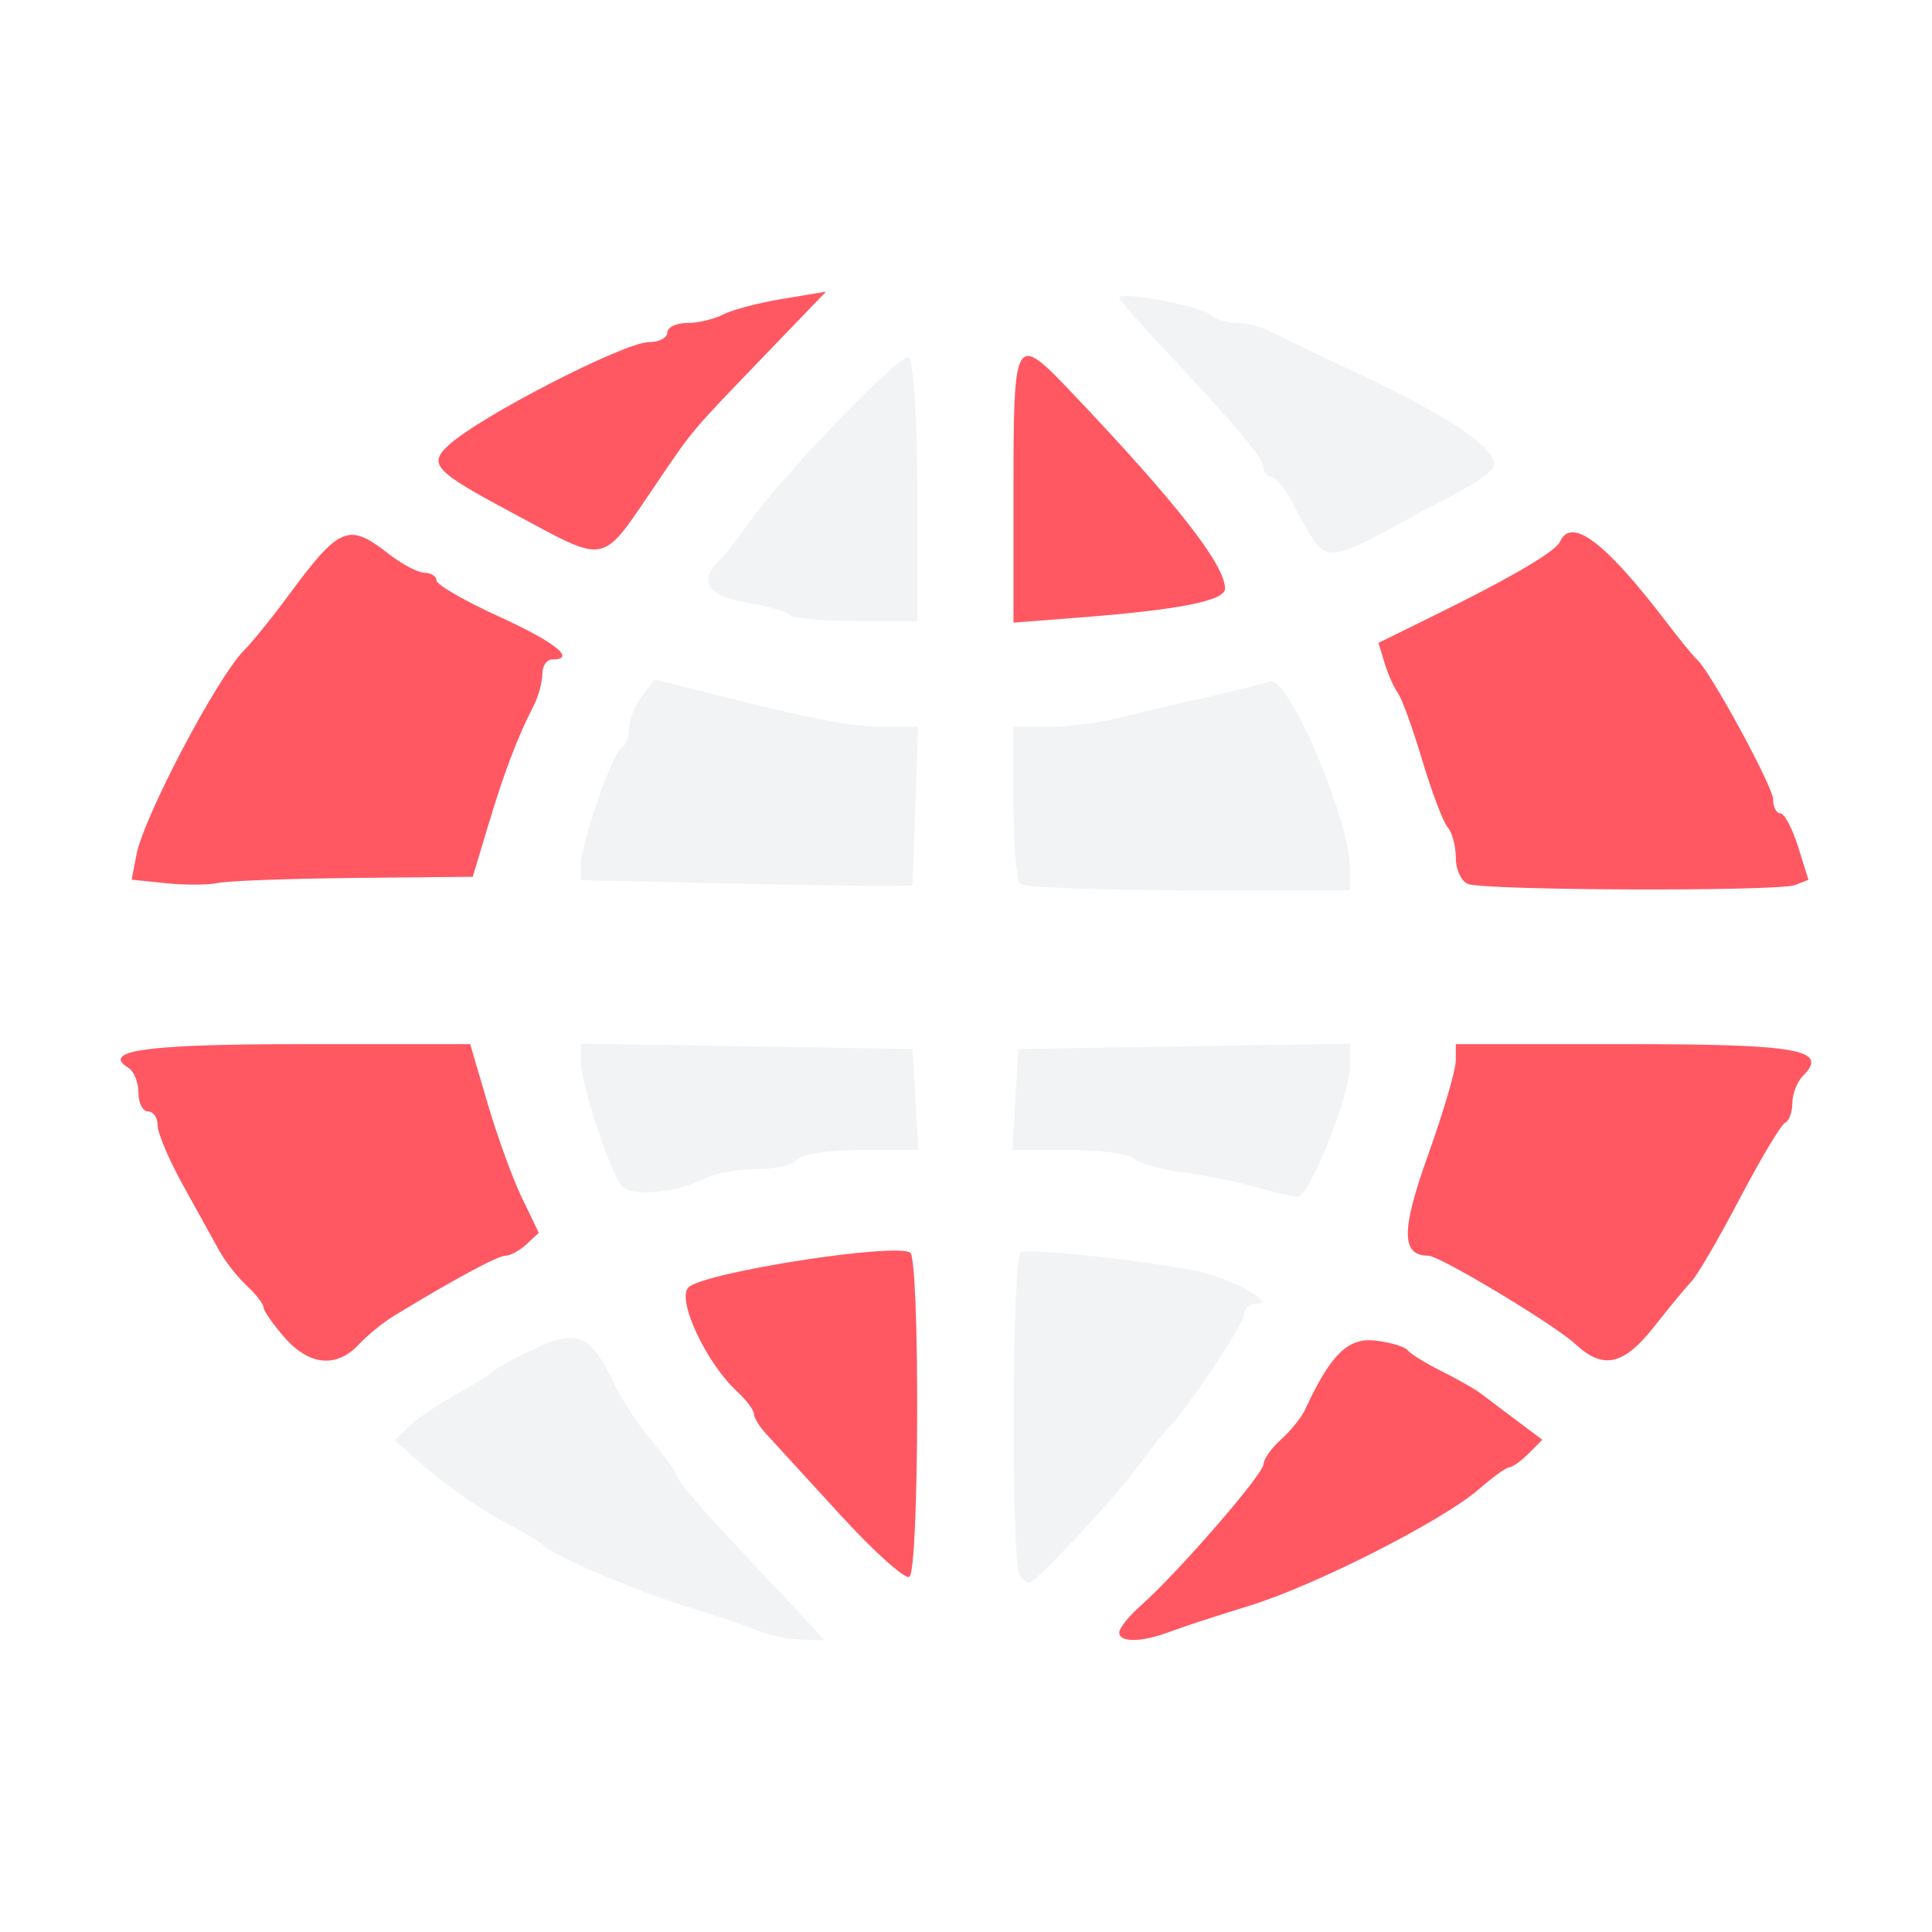
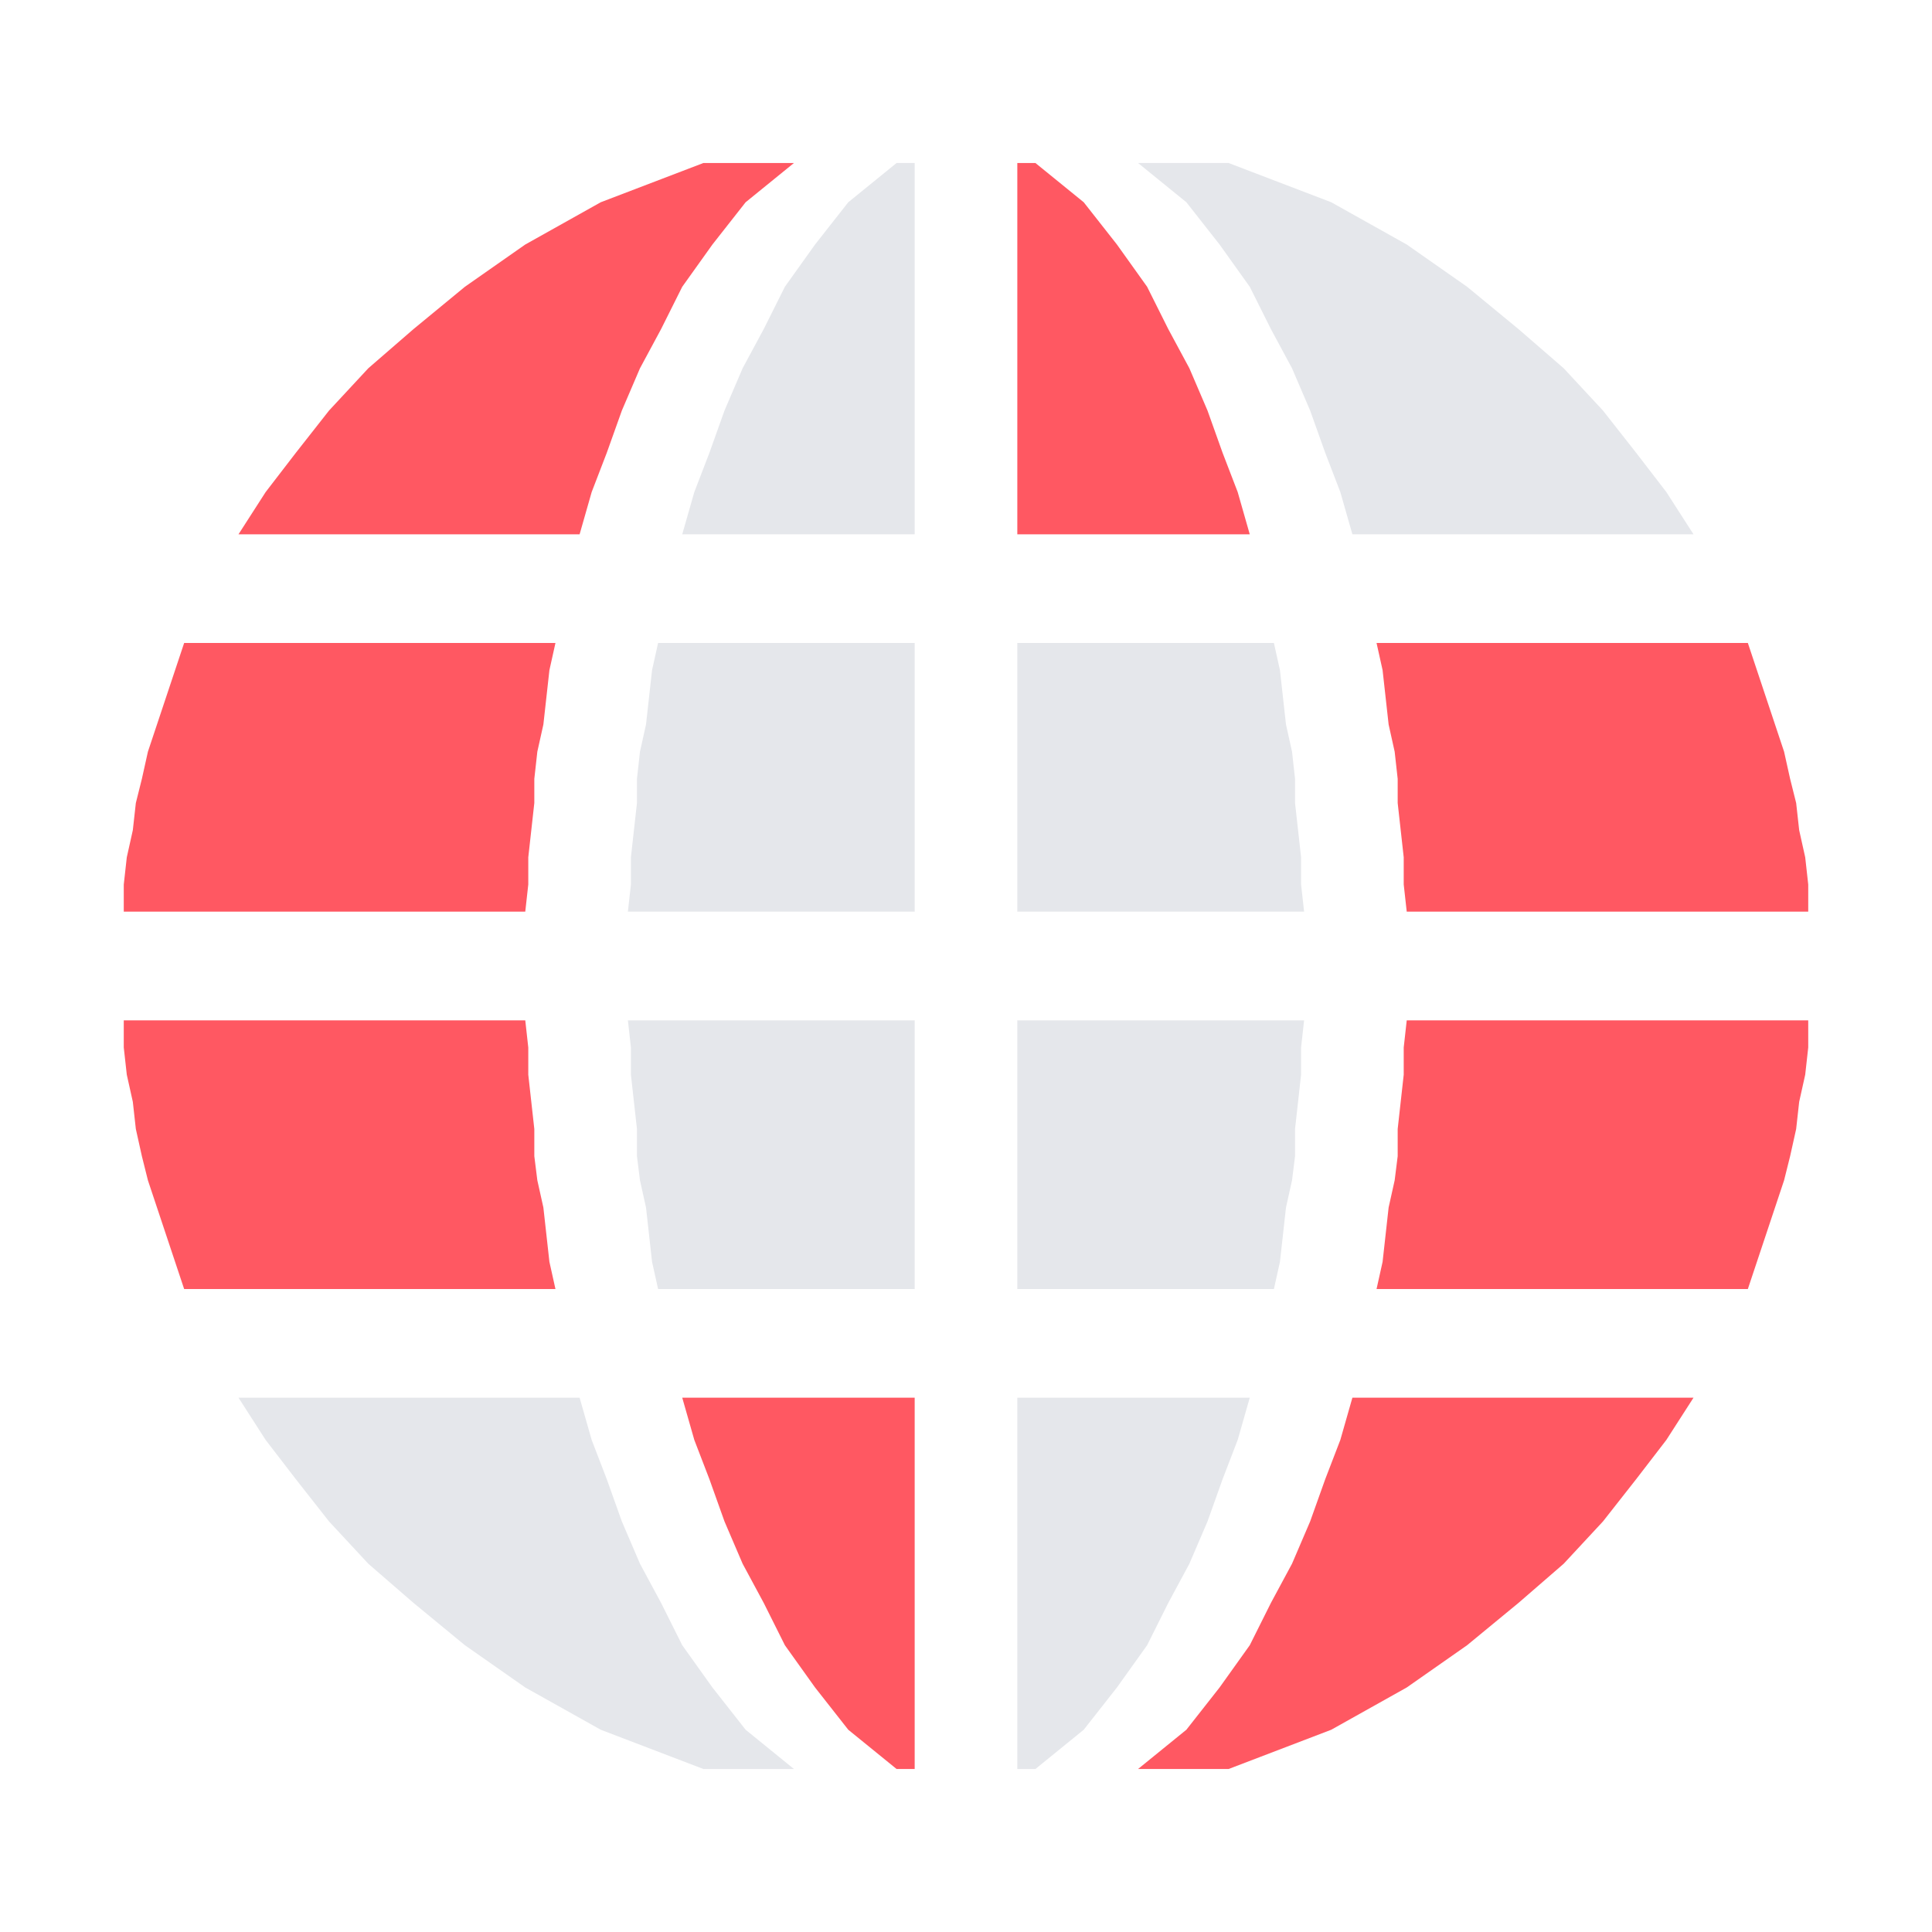
<svg xmlns="http://www.w3.org/2000/svg" viewBox="0 0 64 64">
-   <g transform="matrix(0.3185335 0 0 0.3185335 1.082614 0.824332)">
-     <path fill="#FF5862" d="M113 167.18C113 166.73 114.013 165.468 115.25 164.378C119.023 161.053 128 150.714 128 149.694C128 149.166 128.819 148.007 129.819 147.117C130.82 146.228 131.95 144.825 132.33 144C134.957 138.304 136.776 136.507 139.594 136.825C141.178 137.004 142.705 137.455 142.987 137.827C143.269 138.199 144.85 139.177 146.5 140.002C148.15 140.826 149.95 141.842 150.5 142.261C151.05 142.679 152.737 143.949 154.249 145.083L156.999 147.144 155.571 148.572C154.785 149.357 153.889 150 153.579 150C153.269 150 151.856 151.012 150.438 152.25C146.65 155.558 133.395 162.293 126.5 164.413C123.2 165.428 119.466 166.651 118.203 167.129C115.313 168.225 113 168.247 113 167.18Z M83.922 154.879C80.39 151.015 76.938 147.243 76.25 146.498C75.562 145.753 75 144.826 75 144.439C75 144.051 74.213 143.007 73.25 142.117C69.959 139.076 66.868 132.35 68.253 131.245C70.236 129.664 89.556 126.662 91.25 127.671C92.28 128.285 92.204 160.756 91.172 161.394C90.716 161.676 87.453 158.744 83.922 154.879Z M26.18 136.492C24.981 135.113 24 133.703 24 133.36C24 133.016 23.212 132.002 22.25 131.107C21.288 130.211 20.01 128.583 19.41 127.489C18.811 126.395 17.123 123.347 15.66 120.715C14.197 118.083 13 115.27 13 114.465C13 113.659 12.55 113 12 113C11.45 113 11 112.127 11 111.059C11 109.991 10.543 108.835 9.984 108.49C7.03 106.664 11.788 106 27.809 106.001L45.5 106.003 47.319 112.193C48.32 115.598 49.925 120.011 50.886 122.001L52.634 125.618 51.359 126.809C50.658 127.464 49.672 128 49.168 128C48.364 128 43.771 130.479 37.514 134.29C36.422 134.956 34.794 136.287 33.897 137.25C31.605 139.709 28.732 139.427 26.18 136.492Z M160.439 137.194C158.292 135.195 146.325 128 145.146 128C142.317 128 142.299 125.392 145.078 117.633C146.68 113.16 147.992 108.713 147.995 107.75L148 106 165.941 106C183.649 106 186.825 106.575 184.113 109.287C183.501 109.899 183 111.172 183 112.117C183 113.061 182.662 113.983 182.25 114.167C181.838 114.35 179.728 117.875 177.561 122C175.395 126.125 173.145 130 172.561 130.611C171.978 131.222 170.213 133.36 168.639 135.361C165.458 139.408 163.326 139.884 160.439 137.194Z M13.899 89.267L10.297 88.897 10.794 86.296C11.551 82.338 19.202 67.819 22.011 65.011C22.842 64.18 24.851 61.7 26.475 59.5C31.932 52.107 32.818 51.729 37 55C38.375 56.076 40.062 56.966 40.75 56.978C41.438 56.99 42 57.353 42 57.784C42 58.216 44.924 59.903 48.499 61.534C54.416 64.235 56.591 66 54 66C53.45 66 53 66.681 53 67.514C53 68.346 52.603 69.809 52.117 70.764C50.382 74.174 49.083 77.581 47.435 83.047L45.763 88.593 33.422 88.716C26.634 88.784 20.275 89.019 19.29 89.238C18.306 89.457 15.879 89.47 13.899 89.267Z M149.25 89.338C148.562 89.06 148 87.836 148 86.617C148 85.398 147.621 83.973 147.157 83.45C146.693 82.927 145.506 79.8 144.519 76.5C143.532 73.2 142.392 70.05 141.985 69.5C141.578 68.95 140.954 67.549 140.599 66.388L139.953 64.275 146.226 61.182C153.874 57.411 158.389 54.75 158.833 53.75C160.003 51.118 163.529 53.767 169.816 62C171.286 63.925 172.753 65.725 173.077 66C174.426 67.147 181 79.223 181 80.554C181 81.349 181.34 82 181.755 82C182.171 82 182.997 83.555 183.592 85.456L184.674 88.911 183.255 89.456C181.488 90.134 150.96 90.028 149.25 89.338Z M102 49.164C102 31.945 102.034 31.888 108.339 38.535C119.057 49.834 124 56.175 124 58.627C124 59.892 119.266 60.828 108.75 61.642L102 62.164 102 49.164Z M49.75 50.676C41.759 46.405 41.094 45.685 43.289 43.679C46.542 40.703 61.526 33 64.061 33C65.127 33 66 32.55 66 32C66 31.45 66.93 31 68.066 31C69.202 31 70.889 30.602 71.816 30.116C72.742 29.63 75.525 28.898 78 28.489L82.5 27.745 76.5 33.982C68.301 42.503 68.809 41.907 65 47.5C58.927 56.418 60.055 56.183 49.75 50.676Z" />
-     <path fill="#F2F3F4" d="M75.5 167.015C74.4 166.548 71.057 165.418 68.072 164.504C62.651 162.845 53.945 159.115 53 158.046C52.725 157.735 50.791 156.585 48.703 155.49C46.614 154.396 43.269 152.087 41.27 150.361L37.635 147.222 39.068 145.805C39.855 145.025 42.075 143.513 44 142.444C45.925 141.375 47.725 140.252 48 139.948C48.275 139.644 50.214 138.598 52.308 137.624C56.676 135.59 58.062 136.226 60.517 141.388C61.331 143.099 63.123 145.807 64.499 147.406C65.874 149.004 67 150.593 67 150.937C67 151.281 69.31 154.024 72.134 157.031C74.958 160.039 78.417 163.738 79.821 165.25L82.374 168 79.937 167.932C78.597 167.895 76.6 167.482 75.5 167.015Z M102.667 161.333C101.743 160.41 101.823 128.223 102.75 127.671C103.535 127.203 114.981 128.405 121 129.587C124.531 130.281 129.489 133 127.223 133C126.55 133 126 133.502 126 134.116C126 135.057 119.701 144.446 118.027 146C117.731 146.275 116.314 148.075 114.878 150C112.302 153.453 104.318 162 103.668 162C103.484 162 103.033 161.7 102.667 161.333Z M61.229 120.708C59.944 119.066 57 110.08 57 107.798L57 105.953 74.25 106.226L91.5 106.5 91.802 111.75L92.105 117 86.111 117C82.815 117 79.84 117.45 79.5 118C79.16 118.55 77.304 119 75.375 119C73.447 119 71.111 119.387 70.184 119.859C66.974 121.497 62.201 121.949 61.229 120.708Z M127 120.809C125.075 120.266 121.7 119.591 119.5 119.309C117.3 119.026 115.073 118.391 114.55 117.898C114.028 117.404 110.966 117 107.748 117L101.895 117 102.198 111.75L102.5 106.5 119.75 106.226L137 105.953 137 108.187C137 111.334 132.717 122.021 131.505 121.898C130.952 121.841 128.925 121.351 127 120.809Z M71.75 89.272L57 88.947 57 87.357C57 85.144 60.337 75.573 61.25 75.167C61.663 74.983 62.014 74.083 62.032 73.167C62.049 72.25 62.652 70.726 63.371 69.779L64.678 68.058 70.089 69.425C81.308 72.26 85.13 73 88.555 73L92.081 73 91.79 81.25L91.5 89.5 89 89.549C87.625 89.576 79.862 89.451 71.75 89.272Z M102.667 89.333C102.3 88.967 102 85.142 102 80.833L102 73 105.634 73C107.633 73 110.895 72.589 112.884 72.087C114.873 71.584 118.975 70.62 122 69.944C125.025 69.268 128.028 68.519 128.673 68.28C130.547 67.585 137 82.672 137 87.746L137 90 120.167 90C110.908 90 103.033 89.7 102.667 89.333Z M78.678 61.344C78.317 60.984 76.367 60.42 74.343 60.091C70.285 59.431 69.204 57.955 71.246 55.866C71.981 55.115 73.314 53.441 74.208 52.146C77.655 47.156 90.261 34.044 91.109 34.567C91.599 34.87 92 41.166 92 48.559L92 62 85.667 62C82.183 62 79.038 61.705 78.678 61.344Z M133.331 53.75C132.828 53.062 131.797 51.263 131.04 49.75C130.282 48.237 129.288 47 128.831 47C128.374 47 128 46.565 128 46.034C128 45.065 125.172 41.709 117.25 33.274C114.912 30.786 113 28.576 113 28.363C113 27.656 121.484 29.241 122.45 30.128C122.972 30.608 124.216 31 125.214 31C126.211 31 127.809 31.409 128.764 31.909C129.719 32.409 133.425 34.189 137 35.865C147.105 40.601 152 43.825 152 45.743C152 46.231 150.537 47.395 148.75 48.331C146.963 49.267 143.475 51.137 141 52.488C135.855 55.296 134.611 55.501 133.331 53.75Z" />
-   </g>
+   <path fill="#FF5862" d="M23.3 5.4L19.9 6.7L17.4 8.1L15.4 9.5L13.7 10.9L12.2 12.2L10.9 13.6L9.8 15.0L8.8 16.3L7.9 17.7L19.2 17.7L19.6 16.3L20.1 15.0L20.6 13.6L21.2 12.2L21.9 10.9L22.6 9.5L23.6 8.1L24.7 6.7L26.3 5.4Z M33.7 5.4L33.7 6.7L33.7 8.1L33.7 9.5L33.7 10.9L33.7 12.2L33.7 13.6L33.7 15.0L33.7 16.3L33.7 17.7L41.4 17.7L41.0 16.3L40.5 15.0L40.0 13.6L39.4 12.2L38.7 10.9L38.0 9.5L37.0 8.1L35.9 6.7L34.3 5.4Z M6.1 21.3L5.8 22.2L5.5 23.1L5.2 24.0L4.9 24.9L4.7 25.8L4.5 26.6L4.4 27.5L4.2 28.4L4.1 29.3L4.1 30.2L17.4 30.2L17.5 29.3L17.5 28.4L17.6 27.5L17.7 26.6L17.7 25.8L17.8 24.9L18.0 24.0L18.1 23.1L18.2 22.2L18.4 21.3Z M45.6 21.3L45.8 22.2L45.9 23.1L46.0 24.0L46.2 24.9L46.3 25.8L46.3 26.6L46.4 27.5L46.5 28.4L46.5 29.3L46.6 30.2L59.9 30.2L59.9 29.3L59.8 28.4L59.6 27.5L59.5 26.6L59.3 25.8L59.1 24.9L58.8 24.0L58.5 23.1L58.2 22.2L57.9 21.3Z M4.1 33.8L4.1 34.7L4.2 35.6L4.4 36.5L4.5 37.4L4.7 38.3L4.9 39.1L5.2 40.0L5.5 40.9L5.8 41.8L6.1 42.7L18.4 42.7L18.2 41.8L18.1 40.9L18.0 40.0L17.8 39.1L17.7 38.3L17.7 37.4L17.6 36.5L17.5 35.6L17.5 34.7L17.4 33.8Z M46.6 33.8L46.5 34.7L46.5 35.6L46.4 36.5L46.3 37.4L46.3 38.3L46.2 39.1L46.0 40.0L45.9 40.9L45.8 41.8L45.6 42.7L57.9 42.7L58.2 41.8L58.5 40.9L58.8 40.0L59.1 39.1L59.3 38.3L59.5 37.4L59.6 36.5L59.8 35.6L59.9 34.7L59.9 33.8Z M22.6 46.3L23.0 47.7L23.5 49.0L24.0 50.4L24.6 51.8L25.3 53.1L26.0 54.5L27.0 55.9L28.1 57.3L29.7 58.6L30.3 58.6L30.3 57.3L30.3 55.9L30.3 54.5L30.3 53.1L30.3 51.8L30.3 50.4L30.3 49.0L30.3 47.7L30.3 46.3Z M44.8 46.3L44.4 47.7L43.9 49.0L43.4 50.4L42.8 51.8L42.1 53.1L41.4 54.5L40.4 55.9L39.3 57.3L37.7 58.6L40.7 58.6L44.1 57.3L46.6 55.9L48.6 54.5L50.3 53.1L51.8 51.8L53.1 50.4L54.2 49.0L55.2 47.7L56.1 46.3Z" />
+   <path fill="#E5E7EB" d="M29.7 5.4L28.1 6.7L27.0 8.1L26.0 9.5L25.3 10.9L24.6 12.2L24.0 13.6L23.5 15.0L23.0 16.3L22.6 17.7L30.3 17.7L30.3 16.3L30.3 15.0L30.3 13.6L30.3 12.2L30.3 10.9L30.3 9.5L30.3 8.1L30.3 6.7L30.3 5.4Z M37.7 5.4L39.3 6.7L40.4 8.1L41.4 9.5L42.1 10.9L42.8 12.2L43.4 13.6L43.9 15.0L44.4 16.3L44.8 17.7L56.1 17.7L55.2 16.3L54.2 15.0L53.1 13.6L51.8 12.2L50.3 10.9L48.6 9.5L46.6 8.1L44.1 6.7L40.7 5.4Z M21.8 21.3L21.6 22.2L21.5 23.1L21.4 24.0L21.2 24.9L21.1 25.8L21.1 26.6L21.0 27.5L20.9 28.4L20.9 29.3L20.8 30.2L30.3 30.2L30.3 29.3L30.3 28.4L30.3 27.5L30.3 26.6L30.3 25.8L30.3 24.9L30.3 24.0L30.3 23.1L30.3 22.2L30.3 21.3Z M33.7 21.3L33.7 22.2L33.7 23.1L33.7 24.0L33.7 24.9L33.7 25.8L33.7 26.6L33.7 27.5L33.7 28.4L33.7 29.3L33.7 30.2L43.2 30.2L43.1 29.3L43.1 28.4L43.0 27.5L42.9 26.6L42.9 25.8L42.8 24.9L42.6 24.0L42.5 23.1L42.4 22.2L42.2 21.3Z M20.8 33.8L20.9 34.7L20.9 35.6L21.0 36.5L21.1 37.4L21.1 38.3L21.2 39.1L21.4 40.0L21.5 40.9L21.6 41.8L21.8 42.7L30.3 42.7L30.3 41.8L30.3 40.9L30.3 40.0L30.3 39.1L30.3 38.3L30.3 37.4L30.3 36.5L30.3 35.6L30.3 34.7L30.3 33.8Z M33.7 33.8L33.7 34.7L33.7 35.6L33.7 36.5L33.7 37.4L33.7 38.3L33.7 39.1L33.7 40.0L33.7 40.9L33.7 41.8L33.7 42.7L42.2 42.7L42.4 41.8L42.5 40.9L42.6 40.0L42.8 39.1L42.9 38.3L42.9 37.4L43.0 36.5L43.1 35.6L43.1 34.7L43.2 33.8Z M7.9 46.3L8.8 47.7L9.8 49.0L10.9 50.4L12.2 51.8L13.7 53.1L15.4 54.5L17.4 55.9L19.9 57.3L23.3 58.6L26.3 58.6L24.7 57.3L23.6 55.9L22.6 54.5L21.9 53.1L21.2 51.8L20.6 50.4L20.1 49.0L19.6 47.7L19.2 46.3Z M33.7 46.3L33.7 47.7L33.7 49.0L33.7 50.4L33.7 51.8L33.7 53.1L33.7 54.5L33.7 55.9L33.7 57.3L33.7 58.6L34.3 58.6L35.9 57.3L37.0 55.9L38.0 54.5L38.7 53.1L39.4 51.8L40.0 50.4L40.5 49.0L41.0 47.7L41.4 46.3Z" />
</svg>
